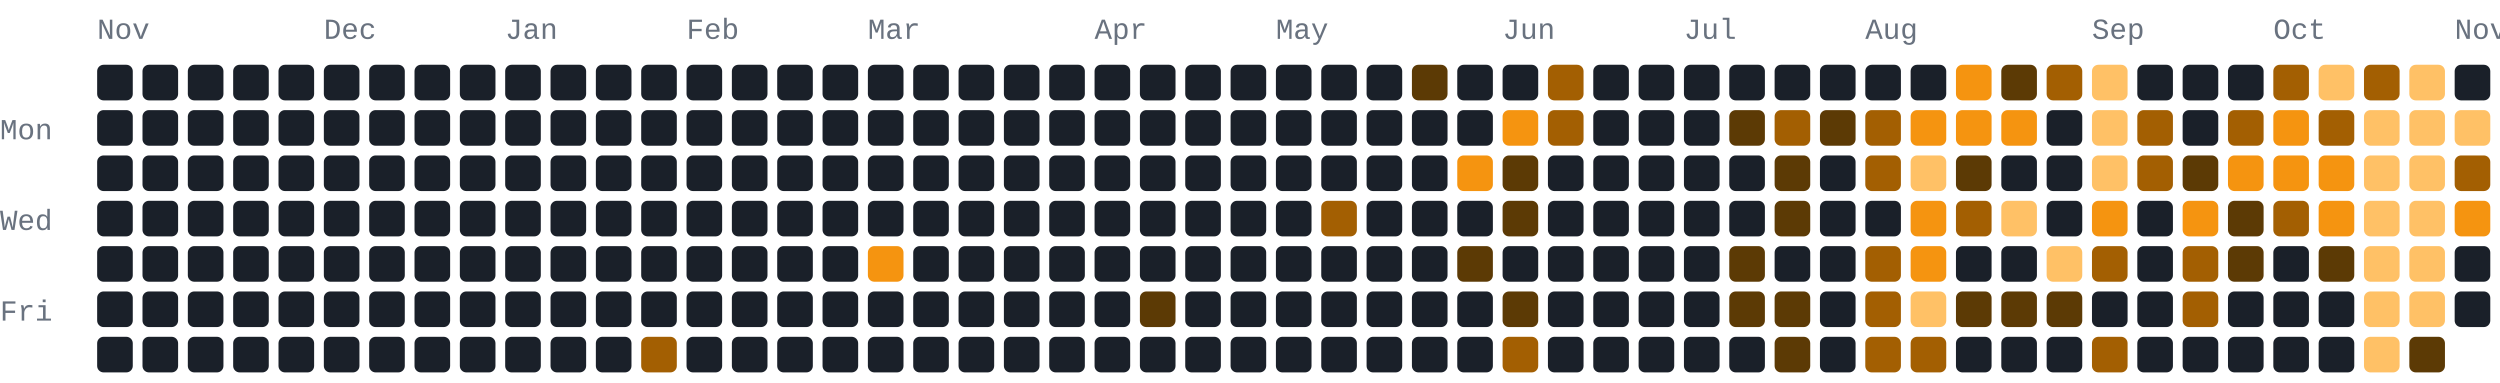
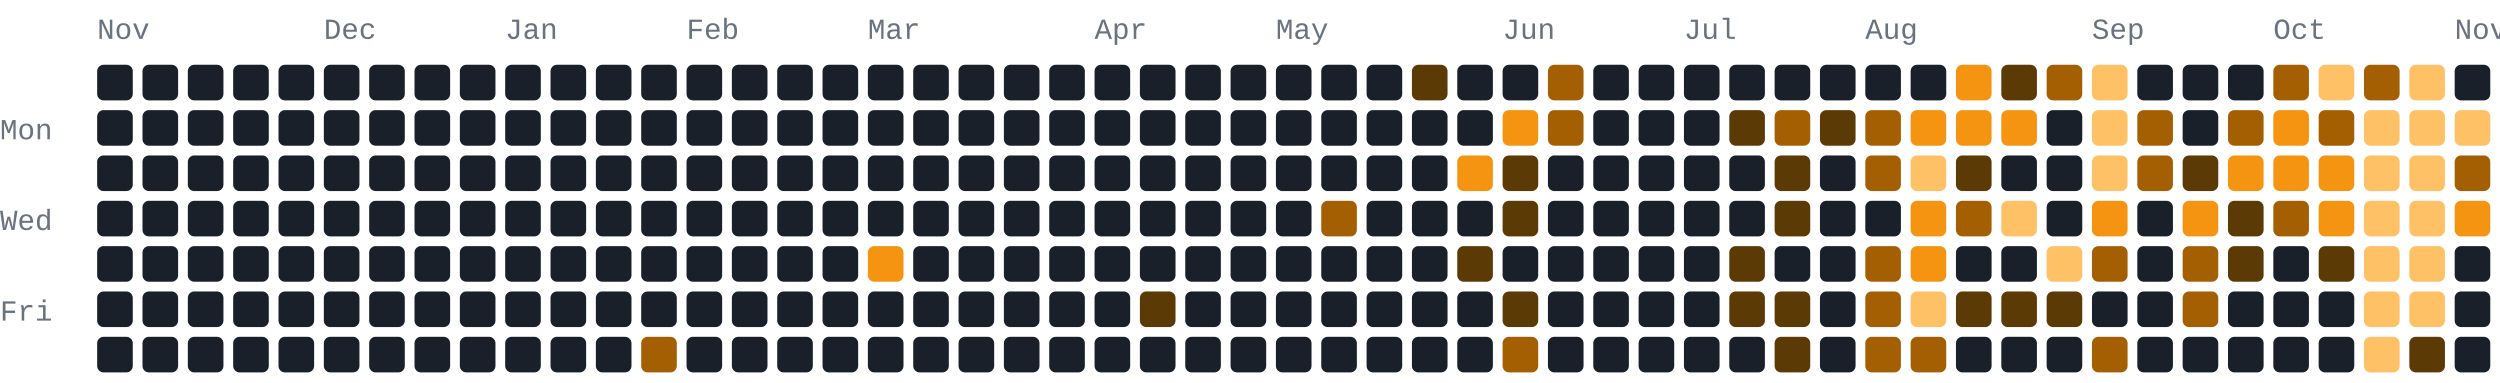
<svg xmlns="http://www.w3.org/2000/svg" width="772" height="118" viewBox="0 0 772 118" role="img" aria-label="1076 GitHub contributions by BerkmKuzu1 in the last year">
  <style>text{font-family:ui-monospace,SFMono-Regular,Consolas,"Courier New",monospace;font-size:9px;fill:#69727f}.c0{fill:#1a2029}.c1{fill:#5c3a05}.c2{fill:#a35f02}.c3{fill:#f59410}.c4{fill:#ffc166}@media(prefers-color-scheme:light){text{fill:#7b8492}.c0{fill:#e8ecf1}.c1{fill:#ffd9a0}.c2{fill:#f7ad4b}.c3{fill:#d97d05}.c4{fill:#9c5600}}</style>
  <text x="30" y="12">Nov</text>
  <text x="100" y="12">Dec</text>
  <text x="156" y="12">Jan</text>
  <text x="212" y="12">Feb</text>
  <text x="268" y="12">Mar</text>
  <text x="338" y="12">Apr</text>
  <text x="394" y="12">May</text>
  <text x="464" y="12">Jun</text>
  <text x="520" y="12">Jul</text>
  <text x="576" y="12">Aug</text>
  <text x="646" y="12">Sep</text>
  <text x="702" y="12">Oct</text>
  <text x="758" y="12">Nov</text>
  <text x="0" y="43">Mon</text>
  <text x="0" y="71">Wed</text>
  <text x="0" y="99">Fri</text>
  <rect class="c0" x="30" y="20" width="11" height="11" rx="2" ry="2" />
  <rect class="c0" x="30" y="34" width="11" height="11" rx="2" ry="2" />
  <rect class="c0" x="30" y="48" width="11" height="11" rx="2" ry="2" />
  <rect class="c0" x="30" y="62" width="11" height="11" rx="2" ry="2" />
  <rect class="c0" x="30" y="76" width="11" height="11" rx="2" ry="2" />
  <rect class="c0" x="30" y="90" width="11" height="11" rx="2" ry="2" />
  <rect class="c0" x="30" y="104" width="11" height="11" rx="2" ry="2" />
  <rect class="c0" x="44" y="20" width="11" height="11" rx="2" ry="2" />
  <rect class="c0" x="44" y="34" width="11" height="11" rx="2" ry="2" />
  <rect class="c0" x="44" y="48" width="11" height="11" rx="2" ry="2" />
  <rect class="c0" x="44" y="62" width="11" height="11" rx="2" ry="2" />
  <rect class="c0" x="44" y="76" width="11" height="11" rx="2" ry="2" />
  <rect class="c0" x="44" y="90" width="11" height="11" rx="2" ry="2" />
  <rect class="c0" x="44" y="104" width="11" height="11" rx="2" ry="2" />
  <rect class="c0" x="58" y="20" width="11" height="11" rx="2" ry="2" />
  <rect class="c0" x="58" y="34" width="11" height="11" rx="2" ry="2" />
  <rect class="c0" x="58" y="48" width="11" height="11" rx="2" ry="2" />
  <rect class="c0" x="58" y="62" width="11" height="11" rx="2" ry="2" />
  <rect class="c0" x="58" y="76" width="11" height="11" rx="2" ry="2" />
  <rect class="c0" x="58" y="90" width="11" height="11" rx="2" ry="2" />
  <rect class="c0" x="58" y="104" width="11" height="11" rx="2" ry="2" />
  <rect class="c0" x="72" y="20" width="11" height="11" rx="2" ry="2" />
  <rect class="c0" x="72" y="34" width="11" height="11" rx="2" ry="2" />
  <rect class="c0" x="72" y="48" width="11" height="11" rx="2" ry="2" />
  <rect class="c0" x="72" y="62" width="11" height="11" rx="2" ry="2" />
  <rect class="c0" x="72" y="76" width="11" height="11" rx="2" ry="2" />
  <rect class="c0" x="72" y="90" width="11" height="11" rx="2" ry="2" />
  <rect class="c0" x="72" y="104" width="11" height="11" rx="2" ry="2" />
  <rect class="c0" x="86" y="20" width="11" height="11" rx="2" ry="2" />
  <rect class="c0" x="86" y="34" width="11" height="11" rx="2" ry="2" />
  <rect class="c0" x="86" y="48" width="11" height="11" rx="2" ry="2" />
  <rect class="c0" x="86" y="62" width="11" height="11" rx="2" ry="2" />
  <rect class="c0" x="86" y="76" width="11" height="11" rx="2" ry="2" />
  <rect class="c0" x="86" y="90" width="11" height="11" rx="2" ry="2" />
  <rect class="c0" x="86" y="104" width="11" height="11" rx="2" ry="2" />
  <rect class="c0" x="100" y="20" width="11" height="11" rx="2" ry="2" />
  <rect class="c0" x="100" y="34" width="11" height="11" rx="2" ry="2" />
  <rect class="c0" x="100" y="48" width="11" height="11" rx="2" ry="2" />
  <rect class="c0" x="100" y="62" width="11" height="11" rx="2" ry="2" />
  <rect class="c0" x="100" y="76" width="11" height="11" rx="2" ry="2" />
  <rect class="c0" x="100" y="90" width="11" height="11" rx="2" ry="2" />
  <rect class="c0" x="100" y="104" width="11" height="11" rx="2" ry="2" />
  <rect class="c0" x="114" y="20" width="11" height="11" rx="2" ry="2" />
  <rect class="c0" x="114" y="34" width="11" height="11" rx="2" ry="2" />
  <rect class="c0" x="114" y="48" width="11" height="11" rx="2" ry="2" />
  <rect class="c0" x="114" y="62" width="11" height="11" rx="2" ry="2" />
  <rect class="c0" x="114" y="76" width="11" height="11" rx="2" ry="2" />
  <rect class="c0" x="114" y="90" width="11" height="11" rx="2" ry="2" />
  <rect class="c0" x="114" y="104" width="11" height="11" rx="2" ry="2" />
  <rect class="c0" x="128" y="20" width="11" height="11" rx="2" ry="2" />
  <rect class="c0" x="128" y="34" width="11" height="11" rx="2" ry="2" />
  <rect class="c0" x="128" y="48" width="11" height="11" rx="2" ry="2" />
  <rect class="c0" x="128" y="62" width="11" height="11" rx="2" ry="2" />
  <rect class="c0" x="128" y="76" width="11" height="11" rx="2" ry="2" />
  <rect class="c0" x="128" y="90" width="11" height="11" rx="2" ry="2" />
  <rect class="c0" x="128" y="104" width="11" height="11" rx="2" ry="2" />
  <rect class="c0" x="142" y="20" width="11" height="11" rx="2" ry="2" />
  <rect class="c0" x="142" y="34" width="11" height="11" rx="2" ry="2" />
  <rect class="c0" x="142" y="48" width="11" height="11" rx="2" ry="2" />
  <rect class="c0" x="142" y="62" width="11" height="11" rx="2" ry="2" />
  <rect class="c0" x="142" y="76" width="11" height="11" rx="2" ry="2" />
  <rect class="c0" x="142" y="90" width="11" height="11" rx="2" ry="2" />
  <rect class="c0" x="142" y="104" width="11" height="11" rx="2" ry="2" />
  <rect class="c0" x="156" y="20" width="11" height="11" rx="2" ry="2" />
  <rect class="c0" x="156" y="34" width="11" height="11" rx="2" ry="2" />
  <rect class="c0" x="156" y="48" width="11" height="11" rx="2" ry="2" />
  <rect class="c0" x="156" y="62" width="11" height="11" rx="2" ry="2" />
  <rect class="c0" x="156" y="76" width="11" height="11" rx="2" ry="2" />
  <rect class="c0" x="156" y="90" width="11" height="11" rx="2" ry="2" />
  <rect class="c0" x="156" y="104" width="11" height="11" rx="2" ry="2" />
  <rect class="c0" x="170" y="20" width="11" height="11" rx="2" ry="2" />
  <rect class="c0" x="170" y="34" width="11" height="11" rx="2" ry="2" />
  <rect class="c0" x="170" y="48" width="11" height="11" rx="2" ry="2" />
  <rect class="c0" x="170" y="62" width="11" height="11" rx="2" ry="2" />
  <rect class="c0" x="170" y="76" width="11" height="11" rx="2" ry="2" />
  <rect class="c0" x="170" y="90" width="11" height="11" rx="2" ry="2" />
  <rect class="c0" x="170" y="104" width="11" height="11" rx="2" ry="2" />
  <rect class="c0" x="184" y="20" width="11" height="11" rx="2" ry="2" />
  <rect class="c0" x="184" y="34" width="11" height="11" rx="2" ry="2" />
  <rect class="c0" x="184" y="48" width="11" height="11" rx="2" ry="2" />
  <rect class="c0" x="184" y="62" width="11" height="11" rx="2" ry="2" />
  <rect class="c0" x="184" y="76" width="11" height="11" rx="2" ry="2" />
  <rect class="c0" x="184" y="90" width="11" height="11" rx="2" ry="2" />
  <rect class="c0" x="184" y="104" width="11" height="11" rx="2" ry="2" />
  <rect class="c0" x="198" y="20" width="11" height="11" rx="2" ry="2" />
  <rect class="c0" x="198" y="34" width="11" height="11" rx="2" ry="2" />
  <rect class="c0" x="198" y="48" width="11" height="11" rx="2" ry="2" />
  <rect class="c0" x="198" y="62" width="11" height="11" rx="2" ry="2" />
  <rect class="c0" x="198" y="76" width="11" height="11" rx="2" ry="2" />
  <rect class="c0" x="198" y="90" width="11" height="11" rx="2" ry="2" />
  <rect class="c2" x="198" y="104" width="11" height="11" rx="2" ry="2" />
  <rect class="c0" x="212" y="20" width="11" height="11" rx="2" ry="2" />
  <rect class="c0" x="212" y="34" width="11" height="11" rx="2" ry="2" />
  <rect class="c0" x="212" y="48" width="11" height="11" rx="2" ry="2" />
  <rect class="c0" x="212" y="62" width="11" height="11" rx="2" ry="2" />
  <rect class="c0" x="212" y="76" width="11" height="11" rx="2" ry="2" />
  <rect class="c0" x="212" y="90" width="11" height="11" rx="2" ry="2" />
  <rect class="c0" x="212" y="104" width="11" height="11" rx="2" ry="2" />
  <rect class="c0" x="226" y="20" width="11" height="11" rx="2" ry="2" />
  <rect class="c0" x="226" y="34" width="11" height="11" rx="2" ry="2" />
  <rect class="c0" x="226" y="48" width="11" height="11" rx="2" ry="2" />
  <rect class="c0" x="226" y="62" width="11" height="11" rx="2" ry="2" />
  <rect class="c0" x="226" y="76" width="11" height="11" rx="2" ry="2" />
  <rect class="c0" x="226" y="90" width="11" height="11" rx="2" ry="2" />
  <rect class="c0" x="226" y="104" width="11" height="11" rx="2" ry="2" />
  <rect class="c0" x="240" y="20" width="11" height="11" rx="2" ry="2" />
  <rect class="c0" x="240" y="34" width="11" height="11" rx="2" ry="2" />
  <rect class="c0" x="240" y="48" width="11" height="11" rx="2" ry="2" />
  <rect class="c0" x="240" y="62" width="11" height="11" rx="2" ry="2" />
  <rect class="c0" x="240" y="76" width="11" height="11" rx="2" ry="2" />
  <rect class="c0" x="240" y="90" width="11" height="11" rx="2" ry="2" />
  <rect class="c0" x="240" y="104" width="11" height="11" rx="2" ry="2" />
  <rect class="c0" x="254" y="20" width="11" height="11" rx="2" ry="2" />
  <rect class="c0" x="254" y="34" width="11" height="11" rx="2" ry="2" />
  <rect class="c0" x="254" y="48" width="11" height="11" rx="2" ry="2" />
  <rect class="c0" x="254" y="62" width="11" height="11" rx="2" ry="2" />
  <rect class="c0" x="254" y="76" width="11" height="11" rx="2" ry="2" />
  <rect class="c0" x="254" y="90" width="11" height="11" rx="2" ry="2" />
  <rect class="c0" x="254" y="104" width="11" height="11" rx="2" ry="2" />
  <rect class="c0" x="268" y="20" width="11" height="11" rx="2" ry="2" />
  <rect class="c0" x="268" y="34" width="11" height="11" rx="2" ry="2" />
  <rect class="c0" x="268" y="48" width="11" height="11" rx="2" ry="2" />
  <rect class="c0" x="268" y="62" width="11" height="11" rx="2" ry="2" />
  <rect class="c3" x="268" y="76" width="11" height="11" rx="2" ry="2" />
  <rect class="c0" x="268" y="90" width="11" height="11" rx="2" ry="2" />
  <rect class="c0" x="268" y="104" width="11" height="11" rx="2" ry="2" />
  <rect class="c0" x="282" y="20" width="11" height="11" rx="2" ry="2" />
  <rect class="c0" x="282" y="34" width="11" height="11" rx="2" ry="2" />
  <rect class="c0" x="282" y="48" width="11" height="11" rx="2" ry="2" />
  <rect class="c0" x="282" y="62" width="11" height="11" rx="2" ry="2" />
  <rect class="c0" x="282" y="76" width="11" height="11" rx="2" ry="2" />
  <rect class="c0" x="282" y="90" width="11" height="11" rx="2" ry="2" />
  <rect class="c0" x="282" y="104" width="11" height="11" rx="2" ry="2" />
  <rect class="c0" x="296" y="20" width="11" height="11" rx="2" ry="2" />
  <rect class="c0" x="296" y="34" width="11" height="11" rx="2" ry="2" />
  <rect class="c0" x="296" y="48" width="11" height="11" rx="2" ry="2" />
  <rect class="c0" x="296" y="62" width="11" height="11" rx="2" ry="2" />
  <rect class="c0" x="296" y="76" width="11" height="11" rx="2" ry="2" />
  <rect class="c0" x="296" y="90" width="11" height="11" rx="2" ry="2" />
  <rect class="c0" x="296" y="104" width="11" height="11" rx="2" ry="2" />
  <rect class="c0" x="310" y="20" width="11" height="11" rx="2" ry="2" />
  <rect class="c0" x="310" y="34" width="11" height="11" rx="2" ry="2" />
  <rect class="c0" x="310" y="48" width="11" height="11" rx="2" ry="2" />
  <rect class="c0" x="310" y="62" width="11" height="11" rx="2" ry="2" />
  <rect class="c0" x="310" y="76" width="11" height="11" rx="2" ry="2" />
  <rect class="c0" x="310" y="90" width="11" height="11" rx="2" ry="2" />
  <rect class="c0" x="310" y="104" width="11" height="11" rx="2" ry="2" />
  <rect class="c0" x="324" y="20" width="11" height="11" rx="2" ry="2" />
  <rect class="c0" x="324" y="34" width="11" height="11" rx="2" ry="2" />
  <rect class="c0" x="324" y="48" width="11" height="11" rx="2" ry="2" />
  <rect class="c0" x="324" y="62" width="11" height="11" rx="2" ry="2" />
  <rect class="c0" x="324" y="76" width="11" height="11" rx="2" ry="2" />
  <rect class="c0" x="324" y="90" width="11" height="11" rx="2" ry="2" />
  <rect class="c0" x="324" y="104" width="11" height="11" rx="2" ry="2" />
  <rect class="c0" x="338" y="20" width="11" height="11" rx="2" ry="2" />
  <rect class="c0" x="338" y="34" width="11" height="11" rx="2" ry="2" />
  <rect class="c0" x="338" y="48" width="11" height="11" rx="2" ry="2" />
  <rect class="c0" x="338" y="62" width="11" height="11" rx="2" ry="2" />
  <rect class="c0" x="338" y="76" width="11" height="11" rx="2" ry="2" />
  <rect class="c0" x="338" y="90" width="11" height="11" rx="2" ry="2" />
  <rect class="c0" x="338" y="104" width="11" height="11" rx="2" ry="2" />
  <rect class="c0" x="352" y="20" width="11" height="11" rx="2" ry="2" />
  <rect class="c0" x="352" y="34" width="11" height="11" rx="2" ry="2" />
  <rect class="c0" x="352" y="48" width="11" height="11" rx="2" ry="2" />
  <rect class="c0" x="352" y="62" width="11" height="11" rx="2" ry="2" />
  <rect class="c0" x="352" y="76" width="11" height="11" rx="2" ry="2" />
  <rect class="c1" x="352" y="90" width="11" height="11" rx="2" ry="2" />
  <rect class="c0" x="352" y="104" width="11" height="11" rx="2" ry="2" />
  <rect class="c0" x="366" y="20" width="11" height="11" rx="2" ry="2" />
  <rect class="c0" x="366" y="34" width="11" height="11" rx="2" ry="2" />
  <rect class="c0" x="366" y="48" width="11" height="11" rx="2" ry="2" />
  <rect class="c0" x="366" y="62" width="11" height="11" rx="2" ry="2" />
  <rect class="c0" x="366" y="76" width="11" height="11" rx="2" ry="2" />
  <rect class="c0" x="366" y="90" width="11" height="11" rx="2" ry="2" />
  <rect class="c0" x="366" y="104" width="11" height="11" rx="2" ry="2" />
  <rect class="c0" x="380" y="20" width="11" height="11" rx="2" ry="2" />
  <rect class="c0" x="380" y="34" width="11" height="11" rx="2" ry="2" />
  <rect class="c0" x="380" y="48" width="11" height="11" rx="2" ry="2" />
  <rect class="c0" x="380" y="62" width="11" height="11" rx="2" ry="2" />
  <rect class="c0" x="380" y="76" width="11" height="11" rx="2" ry="2" />
  <rect class="c0" x="380" y="90" width="11" height="11" rx="2" ry="2" />
  <rect class="c0" x="380" y="104" width="11" height="11" rx="2" ry="2" />
  <rect class="c0" x="394" y="20" width="11" height="11" rx="2" ry="2" />
  <rect class="c0" x="394" y="34" width="11" height="11" rx="2" ry="2" />
  <rect class="c0" x="394" y="48" width="11" height="11" rx="2" ry="2" />
  <rect class="c0" x="394" y="62" width="11" height="11" rx="2" ry="2" />
  <rect class="c0" x="394" y="76" width="11" height="11" rx="2" ry="2" />
  <rect class="c0" x="394" y="90" width="11" height="11" rx="2" ry="2" />
  <rect class="c0" x="394" y="104" width="11" height="11" rx="2" ry="2" />
  <rect class="c0" x="408" y="20" width="11" height="11" rx="2" ry="2" />
  <rect class="c0" x="408" y="34" width="11" height="11" rx="2" ry="2" />
  <rect class="c0" x="408" y="48" width="11" height="11" rx="2" ry="2" />
  <rect class="c2" x="408" y="62" width="11" height="11" rx="2" ry="2" />
  <rect class="c0" x="408" y="76" width="11" height="11" rx="2" ry="2" />
  <rect class="c0" x="408" y="90" width="11" height="11" rx="2" ry="2" />
  <rect class="c0" x="408" y="104" width="11" height="11" rx="2" ry="2" />
  <rect class="c0" x="422" y="20" width="11" height="11" rx="2" ry="2" />
  <rect class="c0" x="422" y="34" width="11" height="11" rx="2" ry="2" />
  <rect class="c0" x="422" y="48" width="11" height="11" rx="2" ry="2" />
  <rect class="c0" x="422" y="62" width="11" height="11" rx="2" ry="2" />
  <rect class="c0" x="422" y="76" width="11" height="11" rx="2" ry="2" />
  <rect class="c0" x="422" y="90" width="11" height="11" rx="2" ry="2" />
  <rect class="c0" x="422" y="104" width="11" height="11" rx="2" ry="2" />
  <rect class="c1" x="436" y="20" width="11" height="11" rx="2" ry="2" />
  <rect class="c0" x="436" y="34" width="11" height="11" rx="2" ry="2" />
  <rect class="c0" x="436" y="48" width="11" height="11" rx="2" ry="2" />
  <rect class="c0" x="436" y="62" width="11" height="11" rx="2" ry="2" />
  <rect class="c0" x="436" y="76" width="11" height="11" rx="2" ry="2" />
  <rect class="c0" x="436" y="90" width="11" height="11" rx="2" ry="2" />
  <rect class="c0" x="436" y="104" width="11" height="11" rx="2" ry="2" />
  <rect class="c0" x="450" y="20" width="11" height="11" rx="2" ry="2" />
  <rect class="c0" x="450" y="34" width="11" height="11" rx="2" ry="2" />
  <rect class="c3" x="450" y="48" width="11" height="11" rx="2" ry="2" />
  <rect class="c0" x="450" y="62" width="11" height="11" rx="2" ry="2" />
  <rect class="c1" x="450" y="76" width="11" height="11" rx="2" ry="2" />
  <rect class="c0" x="450" y="90" width="11" height="11" rx="2" ry="2" />
  <rect class="c0" x="450" y="104" width="11" height="11" rx="2" ry="2" />
  <rect class="c0" x="464" y="20" width="11" height="11" rx="2" ry="2" />
  <rect class="c3" x="464" y="34" width="11" height="11" rx="2" ry="2" />
  <rect class="c1" x="464" y="48" width="11" height="11" rx="2" ry="2" />
  <rect class="c1" x="464" y="62" width="11" height="11" rx="2" ry="2" />
  <rect class="c0" x="464" y="76" width="11" height="11" rx="2" ry="2" />
  <rect class="c1" x="464" y="90" width="11" height="11" rx="2" ry="2" />
  <rect class="c2" x="464" y="104" width="11" height="11" rx="2" ry="2" />
  <rect class="c2" x="478" y="20" width="11" height="11" rx="2" ry="2" />
  <rect class="c2" x="478" y="34" width="11" height="11" rx="2" ry="2" />
  <rect class="c0" x="478" y="48" width="11" height="11" rx="2" ry="2" />
  <rect class="c0" x="478" y="62" width="11" height="11" rx="2" ry="2" />
  <rect class="c0" x="478" y="76" width="11" height="11" rx="2" ry="2" />
  <rect class="c0" x="478" y="90" width="11" height="11" rx="2" ry="2" />
  <rect class="c0" x="478" y="104" width="11" height="11" rx="2" ry="2" />
  <rect class="c0" x="492" y="20" width="11" height="11" rx="2" ry="2" />
  <rect class="c0" x="492" y="34" width="11" height="11" rx="2" ry="2" />
  <rect class="c0" x="492" y="48" width="11" height="11" rx="2" ry="2" />
  <rect class="c0" x="492" y="62" width="11" height="11" rx="2" ry="2" />
  <rect class="c0" x="492" y="76" width="11" height="11" rx="2" ry="2" />
  <rect class="c0" x="492" y="90" width="11" height="11" rx="2" ry="2" />
  <rect class="c0" x="492" y="104" width="11" height="11" rx="2" ry="2" />
  <rect class="c0" x="506" y="20" width="11" height="11" rx="2" ry="2" />
  <rect class="c0" x="506" y="34" width="11" height="11" rx="2" ry="2" />
  <rect class="c0" x="506" y="48" width="11" height="11" rx="2" ry="2" />
  <rect class="c0" x="506" y="62" width="11" height="11" rx="2" ry="2" />
  <rect class="c0" x="506" y="76" width="11" height="11" rx="2" ry="2" />
  <rect class="c0" x="506" y="90" width="11" height="11" rx="2" ry="2" />
  <rect class="c0" x="506" y="104" width="11" height="11" rx="2" ry="2" />
  <rect class="c0" x="520" y="20" width="11" height="11" rx="2" ry="2" />
  <rect class="c0" x="520" y="34" width="11" height="11" rx="2" ry="2" />
  <rect class="c0" x="520" y="48" width="11" height="11" rx="2" ry="2" />
  <rect class="c0" x="520" y="62" width="11" height="11" rx="2" ry="2" />
  <rect class="c0" x="520" y="76" width="11" height="11" rx="2" ry="2" />
  <rect class="c0" x="520" y="90" width="11" height="11" rx="2" ry="2" />
  <rect class="c0" x="520" y="104" width="11" height="11" rx="2" ry="2" />
  <rect class="c0" x="534" y="20" width="11" height="11" rx="2" ry="2" />
  <rect class="c1" x="534" y="34" width="11" height="11" rx="2" ry="2" />
  <rect class="c0" x="534" y="48" width="11" height="11" rx="2" ry="2" />
  <rect class="c0" x="534" y="62" width="11" height="11" rx="2" ry="2" />
  <rect class="c1" x="534" y="76" width="11" height="11" rx="2" ry="2" />
  <rect class="c1" x="534" y="90" width="11" height="11" rx="2" ry="2" />
  <rect class="c0" x="534" y="104" width="11" height="11" rx="2" ry="2" />
  <rect class="c0" x="548" y="20" width="11" height="11" rx="2" ry="2" />
  <rect class="c2" x="548" y="34" width="11" height="11" rx="2" ry="2" />
  <rect class="c1" x="548" y="48" width="11" height="11" rx="2" ry="2" />
  <rect class="c1" x="548" y="62" width="11" height="11" rx="2" ry="2" />
  <rect class="c0" x="548" y="76" width="11" height="11" rx="2" ry="2" />
  <rect class="c1" x="548" y="90" width="11" height="11" rx="2" ry="2" />
  <rect class="c1" x="548" y="104" width="11" height="11" rx="2" ry="2" />
  <rect class="c0" x="562" y="20" width="11" height="11" rx="2" ry="2" />
  <rect class="c1" x="562" y="34" width="11" height="11" rx="2" ry="2" />
  <rect class="c0" x="562" y="48" width="11" height="11" rx="2" ry="2" />
  <rect class="c0" x="562" y="62" width="11" height="11" rx="2" ry="2" />
  <rect class="c0" x="562" y="76" width="11" height="11" rx="2" ry="2" />
  <rect class="c0" x="562" y="90" width="11" height="11" rx="2" ry="2" />
  <rect class="c0" x="562" y="104" width="11" height="11" rx="2" ry="2" />
  <rect class="c0" x="576" y="20" width="11" height="11" rx="2" ry="2" />
  <rect class="c2" x="576" y="34" width="11" height="11" rx="2" ry="2" />
  <rect class="c2" x="576" y="48" width="11" height="11" rx="2" ry="2" />
  <rect class="c0" x="576" y="62" width="11" height="11" rx="2" ry="2" />
  <rect class="c2" x="576" y="76" width="11" height="11" rx="2" ry="2" />
  <rect class="c2" x="576" y="90" width="11" height="11" rx="2" ry="2" />
  <rect class="c2" x="576" y="104" width="11" height="11" rx="2" ry="2" />
  <rect class="c0" x="590" y="20" width="11" height="11" rx="2" ry="2" />
  <rect class="c3" x="590" y="34" width="11" height="11" rx="2" ry="2" />
  <rect class="c4" x="590" y="48" width="11" height="11" rx="2" ry="2" />
  <rect class="c3" x="590" y="62" width="11" height="11" rx="2" ry="2" />
  <rect class="c3" x="590" y="76" width="11" height="11" rx="2" ry="2" />
  <rect class="c4" x="590" y="90" width="11" height="11" rx="2" ry="2" />
  <rect class="c2" x="590" y="104" width="11" height="11" rx="2" ry="2" />
  <rect class="c3" x="604" y="20" width="11" height="11" rx="2" ry="2" />
  <rect class="c3" x="604" y="34" width="11" height="11" rx="2" ry="2" />
  <rect class="c1" x="604" y="48" width="11" height="11" rx="2" ry="2" />
  <rect class="c2" x="604" y="62" width="11" height="11" rx="2" ry="2" />
  <rect class="c0" x="604" y="76" width="11" height="11" rx="2" ry="2" />
  <rect class="c1" x="604" y="90" width="11" height="11" rx="2" ry="2" />
  <rect class="c0" x="604" y="104" width="11" height="11" rx="2" ry="2" />
  <rect class="c1" x="618" y="20" width="11" height="11" rx="2" ry="2" />
  <rect class="c3" x="618" y="34" width="11" height="11" rx="2" ry="2" />
  <rect class="c0" x="618" y="48" width="11" height="11" rx="2" ry="2" />
  <rect class="c4" x="618" y="62" width="11" height="11" rx="2" ry="2" />
  <rect class="c0" x="618" y="76" width="11" height="11" rx="2" ry="2" />
  <rect class="c1" x="618" y="90" width="11" height="11" rx="2" ry="2" />
  <rect class="c0" x="618" y="104" width="11" height="11" rx="2" ry="2" />
  <rect class="c2" x="632" y="20" width="11" height="11" rx="2" ry="2" />
  <rect class="c0" x="632" y="34" width="11" height="11" rx="2" ry="2" />
  <rect class="c0" x="632" y="48" width="11" height="11" rx="2" ry="2" />
  <rect class="c0" x="632" y="62" width="11" height="11" rx="2" ry="2" />
  <rect class="c4" x="632" y="76" width="11" height="11" rx="2" ry="2" />
  <rect class="c1" x="632" y="90" width="11" height="11" rx="2" ry="2" />
  <rect class="c0" x="632" y="104" width="11" height="11" rx="2" ry="2" />
  <rect class="c4" x="646" y="20" width="11" height="11" rx="2" ry="2" />
  <rect class="c4" x="646" y="34" width="11" height="11" rx="2" ry="2" />
  <rect class="c4" x="646" y="48" width="11" height="11" rx="2" ry="2" />
  <rect class="c3" x="646" y="62" width="11" height="11" rx="2" ry="2" />
  <rect class="c2" x="646" y="76" width="11" height="11" rx="2" ry="2" />
  <rect class="c0" x="646" y="90" width="11" height="11" rx="2" ry="2" />
  <rect class="c2" x="646" y="104" width="11" height="11" rx="2" ry="2" />
  <rect class="c0" x="660" y="20" width="11" height="11" rx="2" ry="2" />
  <rect class="c2" x="660" y="34" width="11" height="11" rx="2" ry="2" />
  <rect class="c2" x="660" y="48" width="11" height="11" rx="2" ry="2" />
  <rect class="c0" x="660" y="62" width="11" height="11" rx="2" ry="2" />
  <rect class="c0" x="660" y="76" width="11" height="11" rx="2" ry="2" />
  <rect class="c0" x="660" y="90" width="11" height="11" rx="2" ry="2" />
  <rect class="c0" x="660" y="104" width="11" height="11" rx="2" ry="2" />
  <rect class="c0" x="674" y="20" width="11" height="11" rx="2" ry="2" />
  <rect class="c0" x="674" y="34" width="11" height="11" rx="2" ry="2" />
  <rect class="c1" x="674" y="48" width="11" height="11" rx="2" ry="2" />
  <rect class="c3" x="674" y="62" width="11" height="11" rx="2" ry="2" />
  <rect class="c2" x="674" y="76" width="11" height="11" rx="2" ry="2" />
  <rect class="c2" x="674" y="90" width="11" height="11" rx="2" ry="2" />
  <rect class="c0" x="674" y="104" width="11" height="11" rx="2" ry="2" />
  <rect class="c0" x="688" y="20" width="11" height="11" rx="2" ry="2" />
  <rect class="c2" x="688" y="34" width="11" height="11" rx="2" ry="2" />
  <rect class="c3" x="688" y="48" width="11" height="11" rx="2" ry="2" />
  <rect class="c1" x="688" y="62" width="11" height="11" rx="2" ry="2" />
  <rect class="c1" x="688" y="76" width="11" height="11" rx="2" ry="2" />
  <rect class="c0" x="688" y="90" width="11" height="11" rx="2" ry="2" />
  <rect class="c0" x="688" y="104" width="11" height="11" rx="2" ry="2" />
  <rect class="c2" x="702" y="20" width="11" height="11" rx="2" ry="2" />
  <rect class="c3" x="702" y="34" width="11" height="11" rx="2" ry="2" />
  <rect class="c3" x="702" y="48" width="11" height="11" rx="2" ry="2" />
  <rect class="c2" x="702" y="62" width="11" height="11" rx="2" ry="2" />
  <rect class="c0" x="702" y="76" width="11" height="11" rx="2" ry="2" />
  <rect class="c0" x="702" y="90" width="11" height="11" rx="2" ry="2" />
  <rect class="c0" x="702" y="104" width="11" height="11" rx="2" ry="2" />
  <rect class="c4" x="716" y="20" width="11" height="11" rx="2" ry="2" />
  <rect class="c2" x="716" y="34" width="11" height="11" rx="2" ry="2" />
  <rect class="c3" x="716" y="48" width="11" height="11" rx="2" ry="2" />
  <rect class="c3" x="716" y="62" width="11" height="11" rx="2" ry="2" />
  <rect class="c1" x="716" y="76" width="11" height="11" rx="2" ry="2" />
  <rect class="c0" x="716" y="90" width="11" height="11" rx="2" ry="2" />
  <rect class="c0" x="716" y="104" width="11" height="11" rx="2" ry="2" />
  <rect class="c2" x="730" y="20" width="11" height="11" rx="2" ry="2" />
  <rect class="c4" x="730" y="34" width="11" height="11" rx="2" ry="2" />
  <rect class="c4" x="730" y="48" width="11" height="11" rx="2" ry="2" />
  <rect class="c4" x="730" y="62" width="11" height="11" rx="2" ry="2" />
  <rect class="c4" x="730" y="76" width="11" height="11" rx="2" ry="2" />
  <rect class="c4" x="730" y="90" width="11" height="11" rx="2" ry="2" />
  <rect class="c4" x="730" y="104" width="11" height="11" rx="2" ry="2" />
  <rect class="c4" x="744" y="20" width="11" height="11" rx="2" ry="2" />
  <rect class="c4" x="744" y="34" width="11" height="11" rx="2" ry="2" />
  <rect class="c4" x="744" y="48" width="11" height="11" rx="2" ry="2" />
  <rect class="c4" x="744" y="62" width="11" height="11" rx="2" ry="2" />
  <rect class="c4" x="744" y="76" width="11" height="11" rx="2" ry="2" />
  <rect class="c4" x="744" y="90" width="11" height="11" rx="2" ry="2" />
  <rect class="c1" x="744" y="104" width="11" height="11" rx="2" ry="2" />
  <rect class="c0" x="758" y="20" width="11" height="11" rx="2" ry="2" />
  <rect class="c4" x="758" y="34" width="11" height="11" rx="2" ry="2" />
  <rect class="c2" x="758" y="48" width="11" height="11" rx="2" ry="2" />
  <rect class="c3" x="758" y="62" width="11" height="11" rx="2" ry="2" />
  <rect class="c0" x="758" y="76" width="11" height="11" rx="2" ry="2" />
  <rect class="c0" x="758" y="90" width="11" height="11" rx="2" ry="2" />
+   <rect class="c0" x="758" y="104" width="11" height="11" rx="2" ry="2" />
</svg>
